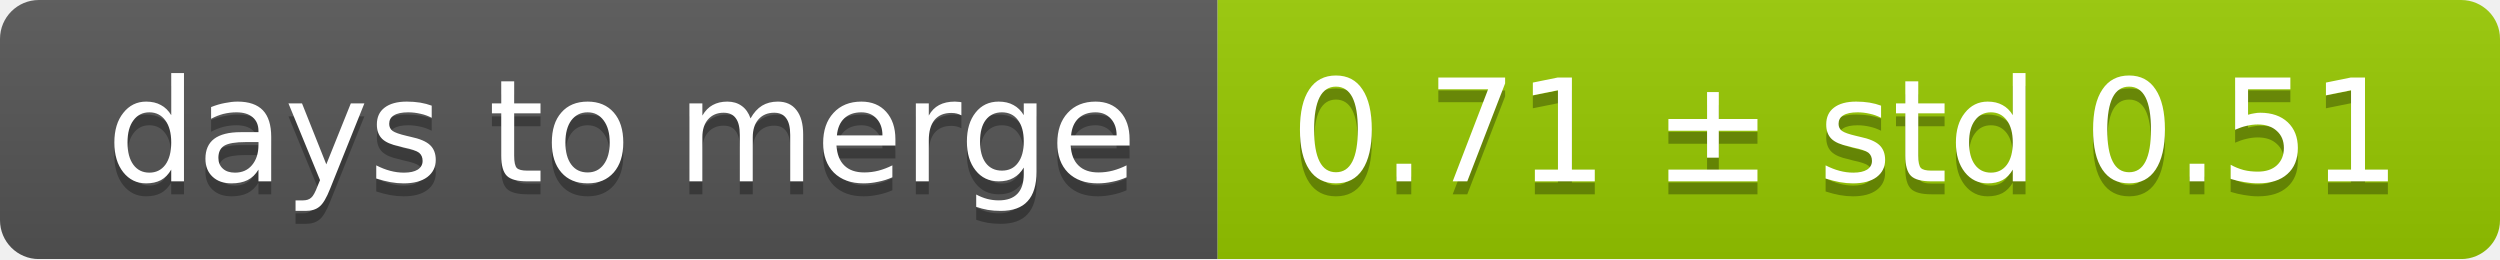
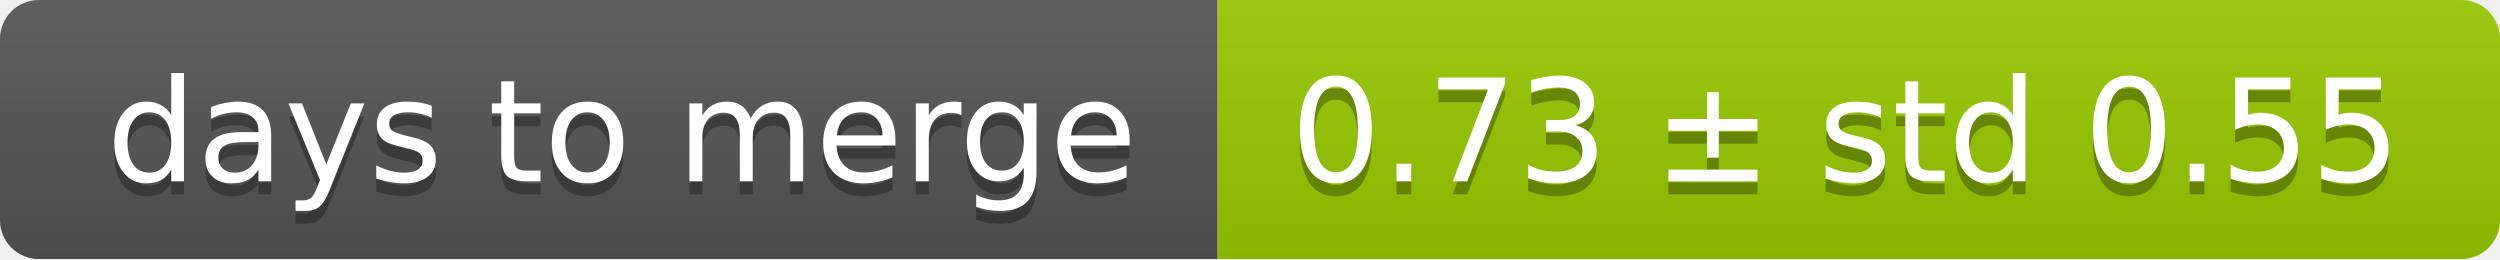
<svg xmlns="http://www.w3.org/2000/svg" width="193" height="20">
  <linearGradient id="smooth" x2="0" y2="100%">
    <stop offset="0" stop-color="#bbb" stop-opacity=".1" />
    <stop offset="1" stop-opacity=".1" />
  </linearGradient>
  <mask id="round">
    <rect width="193" height="20" rx="3" fill="#fff" />
  </mask>
  <g mask="url(#round)">
    <rect width="94" height="20" fill="#555" />
    <rect x="94" width="99" height="20" fill="#97ca00" />
    <rect width="193" height="20" fill="url(#smooth)" />
  </g>
  <g fill="#fff" text-anchor="middle" font-family="DejaVu Sans,Verdana,Geneva,sans-serif" font-size="11">
    <text x="48" y="15" fill="#010101" fill-opacity=".3">days to merge</text>
    <text x="48" y="14">days to merge</text>
-     <text x="142.5" y="15" fill="#010101" fill-opacity=".3">0.71 ± std 0.51</text>
-     <text x="142.5" y="14">0.71 ± std 0.51</text>
+     <text x="142.5" y="15" fill="#010101" fill-opacity=".3">0.73 ± std 0.55</text>
+     <text x="142.5" y="14">0.73 ± std 0.55</text>
  </g>
</svg>
